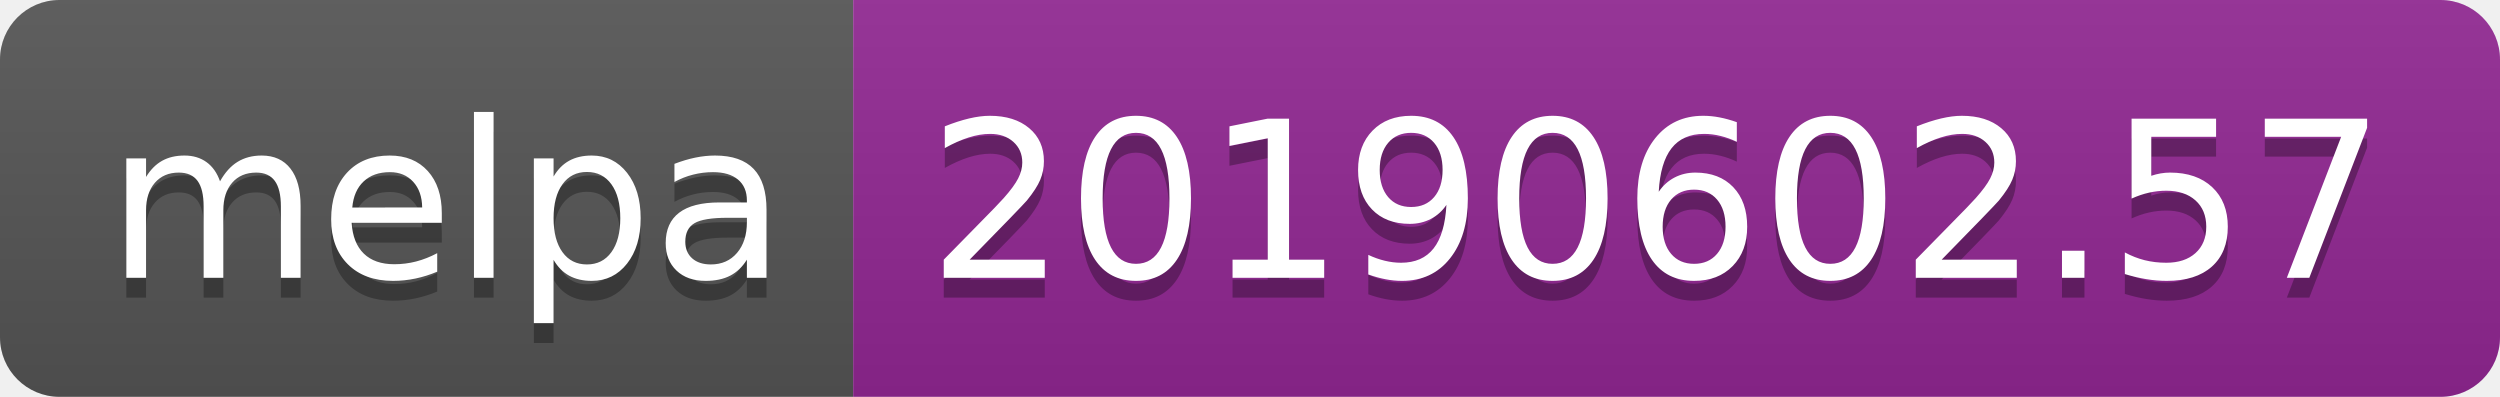
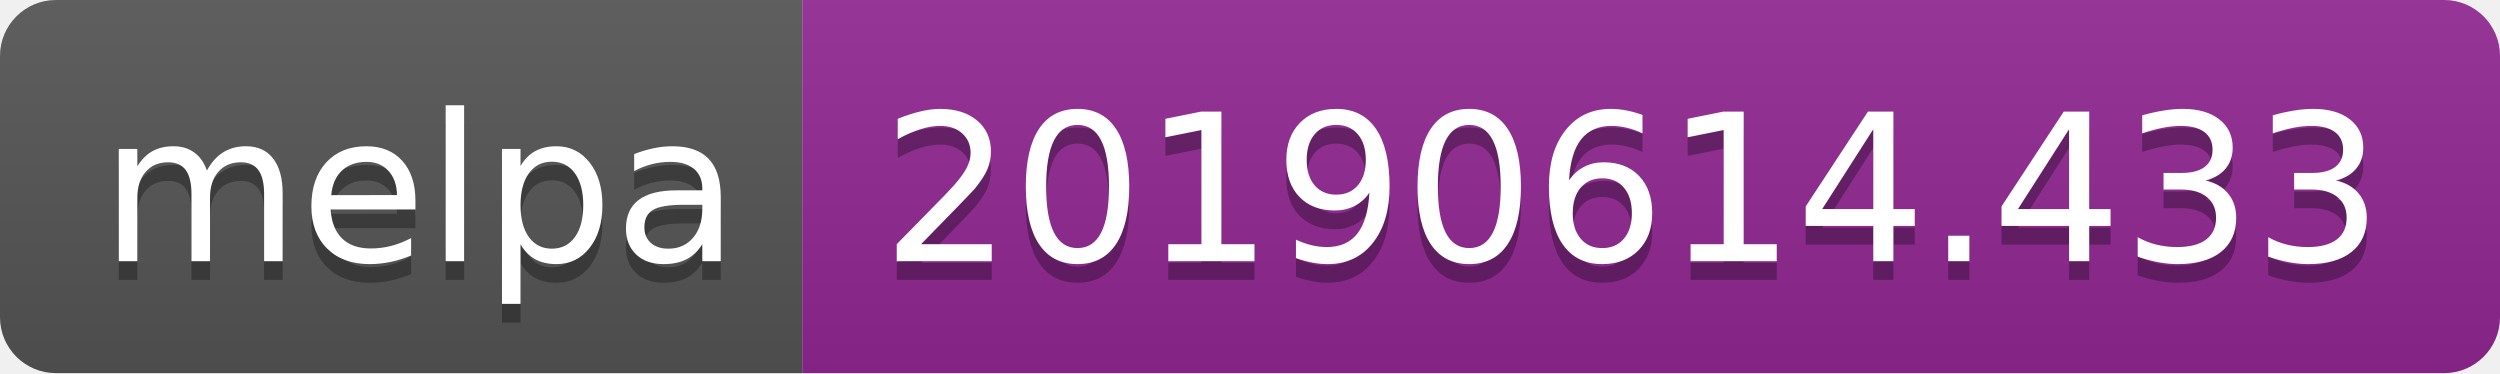
- <svg xmlns="http://www.w3.org/2000/svg" width="126" height="20">
+ <svg xmlns="http://www.w3.org/2000/svg" width="134" height="20">
  <linearGradient id="b" x2="0" y2="100%">
    <stop offset="0" stop-color="#bbb" stop-opacity=".1" />
    <stop offset="1" stop-opacity=".1" />
  </linearGradient>
  <clipPath id="a">
-     <rect width="126" height="20" rx="3" fill="#fff" />
+     <rect width="134" height="20" rx="3" fill="#fff" />
  </clipPath>
  <g clip-path="url(#a)">
    <path fill="#555" d="M0 0h43v20H0z" />
-     <path fill="#922793" d="M43 0h83v20H43z" />
-     <path fill="url(#b)" d="M0 0h126v20H0z" />
+     <path fill="#922793" d="M43 0h91v20H43z" />
+     <path fill="url(#b)" d="M0 0h134v20H0z" />
  </g>
  <g fill="#fff" text-anchor="middle" font-family="DejaVu Sans,Verdana,Geneva,sans-serif" font-size="110">
    <text x="225" y="150" fill="#010101" fill-opacity=".3" transform="scale(.1)" textLength="330">melpa</text>
    <text x="225" y="140" transform="scale(.1)" textLength="330">melpa</text>
-     <text x="835" y="150" fill="#010101" fill-opacity=".3" transform="scale(.1)" textLength="730">20190602.57</text>
-     <text x="835" y="140" transform="scale(.1)" textLength="730">20190602.57</text>
+     <text x="875" y="150" fill="#010101" fill-opacity=".3" transform="scale(.1)" textLength="810">20190614.433</text>
+     <text x="875" y="140" transform="scale(.1)" textLength="810">20190614.433</text>
  </g>
</svg>
